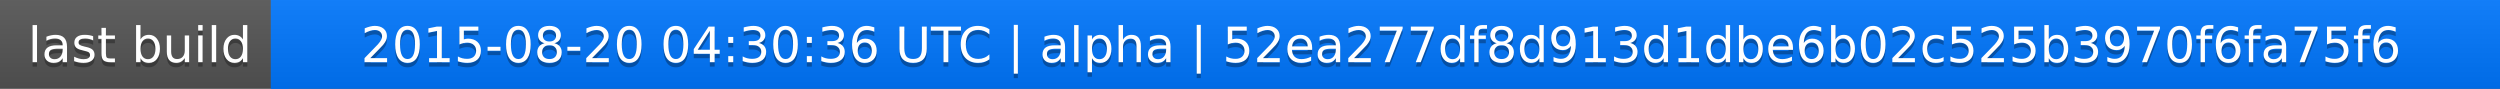
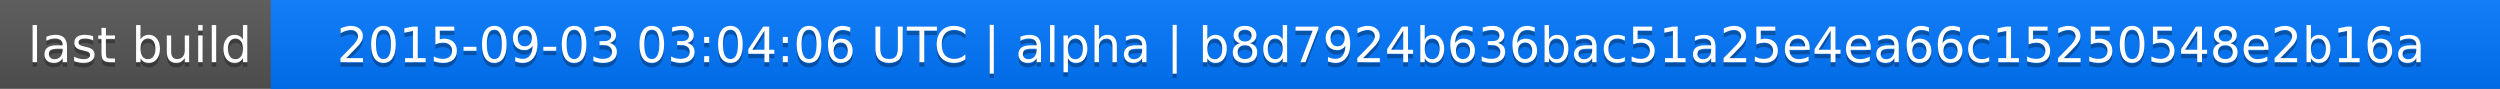
<svg xmlns="http://www.w3.org/2000/svg" width="563" height="20">
  <linearGradient id="a" x2="0" y2="100%">
    <stop offset="0" stop-color="#bbb" stop-opacity=".1" />
    <stop offset="1" stop-opacity=".1" />
  </linearGradient>
  <rect rx="0" width="563" height="20" fill="#555" />
  <rect rx="0" x="61" width="502" height="20" fill="#07f" />
  <path fill="#07f" d="M61 0h4v20h-4z" />
  <rect rx="0" width="563" height="20" fill="url(#a)" />
  <g fill="#fff" text-anchor="middle" font-family="DejaVu Sans,Verdana,Geneva,sans-serif" font-size="11">
    <text x="31.5" y="15" fill="#010101" fill-opacity=".3">last build</text>
    <text x="31.5" y="14">last build</text>
-     <text x="311" y="15" fill="#010101" fill-opacity=".3">2015-08-20 04:30:36 UTC | alpha | 52ea277df8d913d1dbe6b02c525b3970f6fa75f6</text>
-     <text x="311" y="14">2015-08-20 04:30:36 UTC | alpha | 52ea277df8d913d1dbe6b02c525b3970f6fa75f6</text>
+     <text x="311" y="15" fill="#010101" fill-opacity=".3">2015-09-03 03:04:06 UTC | alpha | b8d7924b636bac51a25e4ea66c15250548e2b16a</text>
+     <text x="311" y="14">2015-09-03 03:04:06 UTC | alpha | b8d7924b636bac51a25e4ea66c15250548e2b16a</text>
  </g>
</svg>
